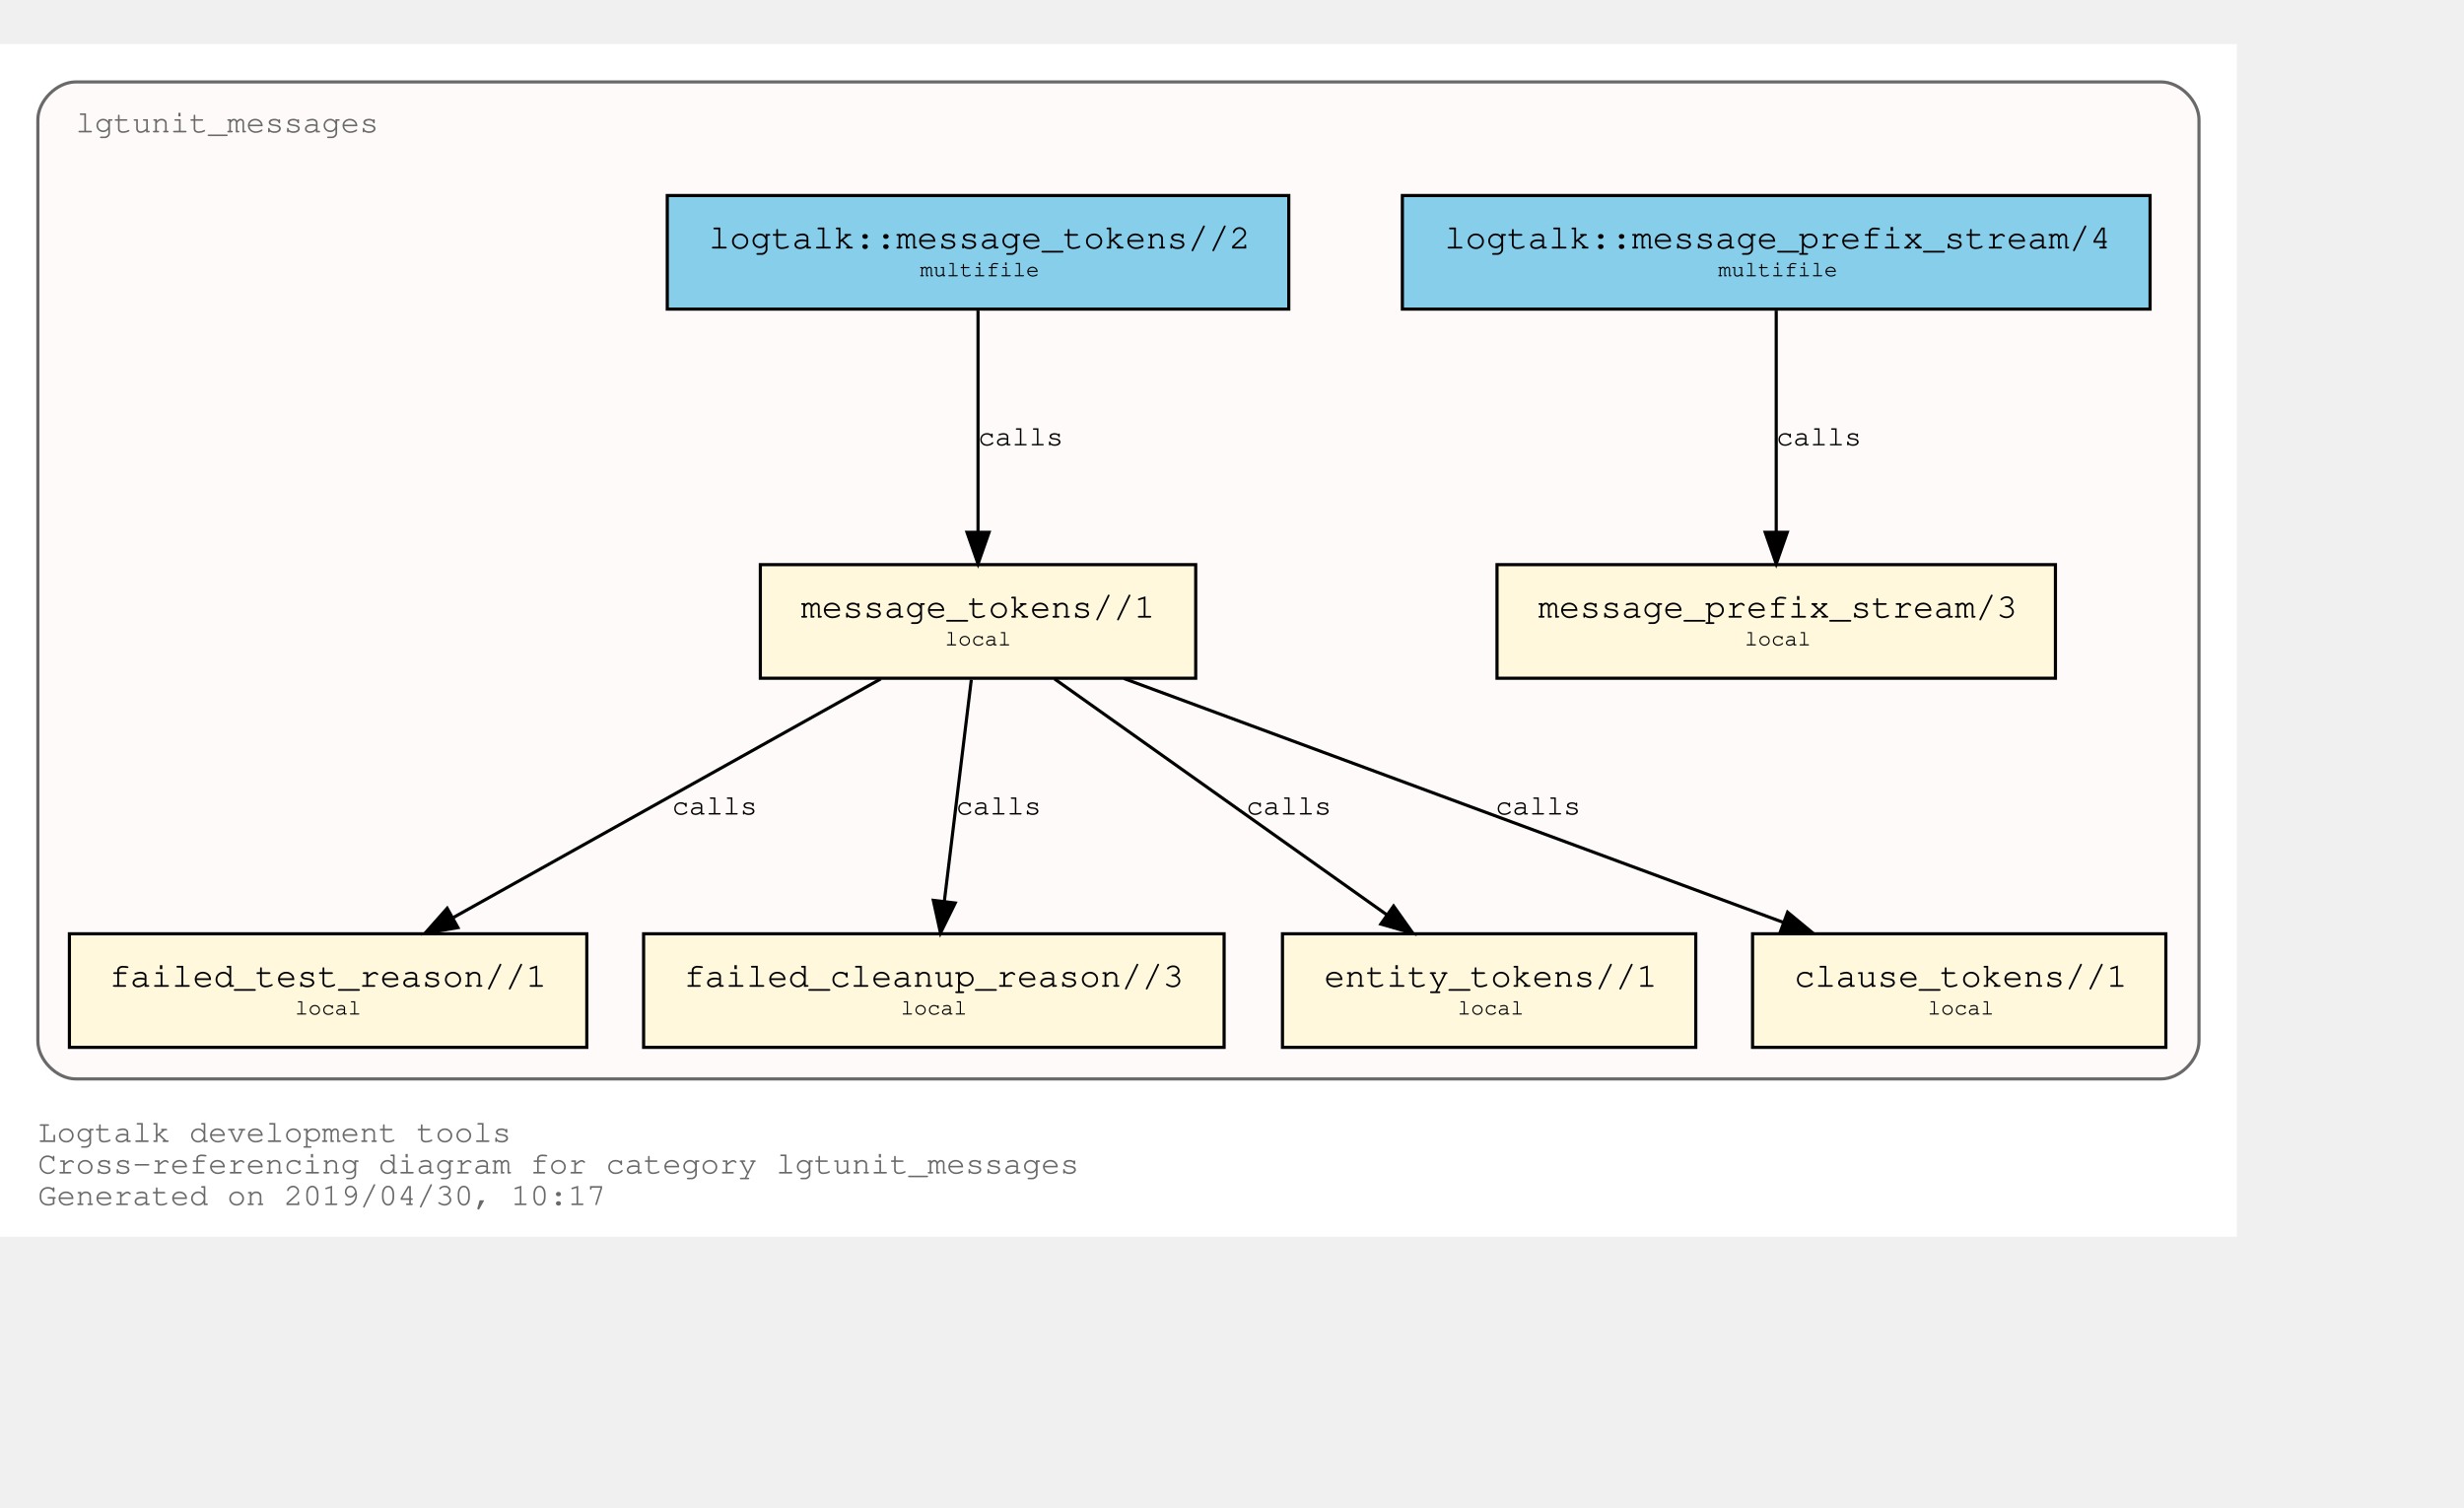
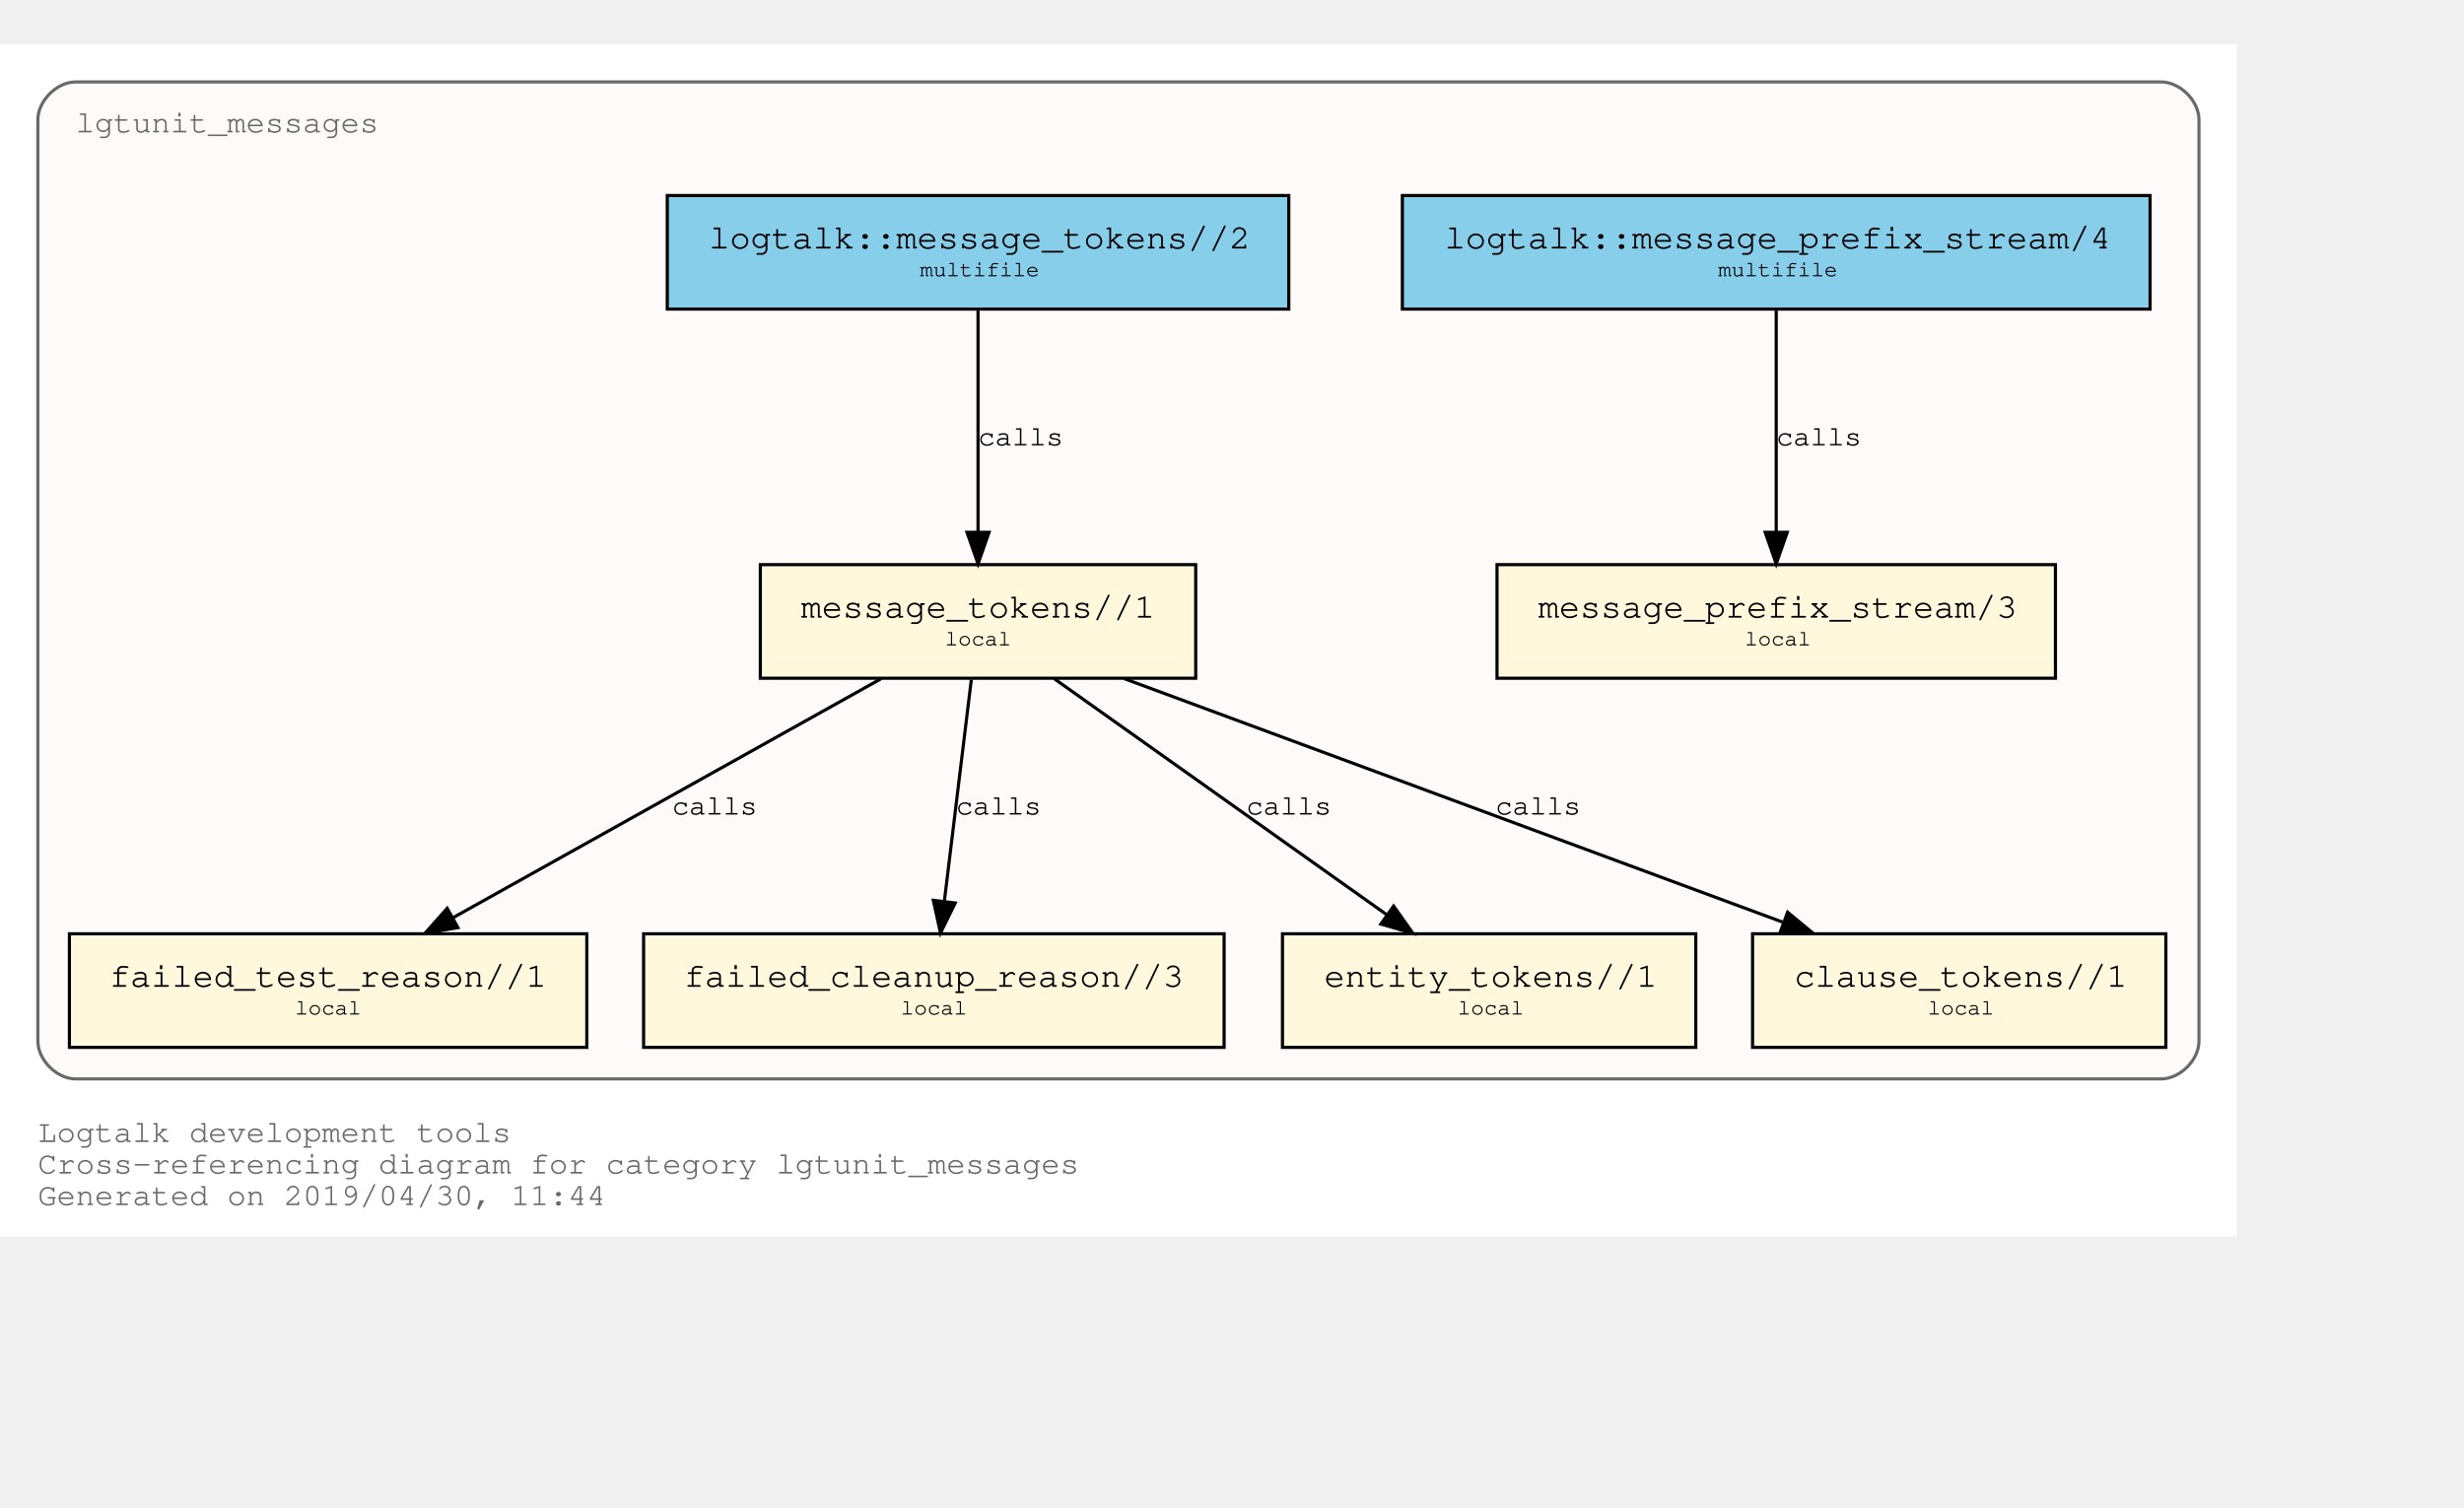
<svg xmlns="http://www.w3.org/2000/svg" xmlns:xlink="http://www.w3.org/1999/xlink" width="853pt" height="522pt" viewBox="72.00 72.00 781.00 450.00">
  <g id="graph0" class="graph" transform="scale(1 1) rotate(0) translate(76 446)">
    <polygon fill="white" stroke="transparent" points="-4,4 -4,-374 705,-374 705,4 -4,4" />
    <text text-anchor="start" x="8" y="-26" font-family="Courier,monospace" font-size="10.00" fill="dimgray">Logtalk development tools</text>
    <text text-anchor="start" x="8" y="-16" font-family="Courier,monospace" font-size="10.00" fill="dimgray">Cross-referencing diagram for category lgtunit_messages</text>
-     <text text-anchor="start" x="8" y="-6" font-family="Courier,monospace" font-size="10.00" fill="dimgray">Generated on 2019/04/30, 10:17</text>
+     <text text-anchor="start" x="8" y="-6" font-family="Courier,monospace" font-size="10.00" fill="dimgray">Generated on 2019/04/30, 11:44</text>
    <g id="clust1" class="cluster">
      <g id="a_clust1">
        <a xlink:title="lgtunit_messages">
          <path fill="snow" stroke="dimgray" d="M20,-46C20,-46 681,-46 681,-46 687,-46 693,-52 693,-58 693,-58 693,-350 693,-350 693,-356 687,-362 681,-362 681,-362 20,-362 20,-362 14,-362 8,-356 8,-350 8,-350 8,-58 8,-58 8,-52 14,-46 20,-46" />
          <g id="a_clust1_0">
-             <a xlink:href="https://github.com/LogtalkDotOrg/logtalk3/tree/c14d9818c04bebd6d68253a8fb0165e2ad30233f/tools/lgtunit/lgtunit_messages.lgt" xlink:title="https://github.com/LogtalkDotOrg/logtalk3/tree/c14d9818c04bebd6d68253a8fb0165e2ad30233f/tools/lgtunit/lgtunit_messages.lgt">
+             <a xlink:href="https://github.com/LogtalkDotOrg/logtalk3/tree/14476a73f190acefa389e6adc353f0c0ff563089/tools/lgtunit/lgtunit_messages.lgt" xlink:title="https://github.com/LogtalkDotOrg/logtalk3/tree/14476a73f190acefa389e6adc353f0c0ff563089/tools/lgtunit/lgtunit_messages.lgt">
              <text text-anchor="start" x="19.99" y="-346" font-family="Courier,monospace" font-size="10.00" fill="dimgray">lgtunit_messages</text>
            </a>
          </g>
        </a>
      </g>
    </g>
    <g id="node1" class="node">
      <g id="a_node1">
-         <a xlink:href="https://github.com/LogtalkDotOrg/logtalk3/tree/c14d9818c04bebd6d68253a8fb0165e2ad30233f/tools/lgtunit/lgtunit_messages.lgt#L43" xlink:title="https://github.com/LogtalkDotOrg/logtalk3/tree/c14d9818c04bebd6d68253a8fb0165e2ad30233f/tools/lgtunit/lgtunit_messages.lgt#L43">
+         <a xlink:href="https://github.com/LogtalkDotOrg/logtalk3/tree/14476a73f190acefa389e6adc353f0c0ff563089/tools/lgtunit/lgtunit_messages.lgt#L43" xlink:title="https://github.com/LogtalkDotOrg/logtalk3/tree/14476a73f190acefa389e6adc353f0c0ff563089/tools/lgtunit/lgtunit_messages.lgt#L43">
          <polygon fill="cornsilk" stroke="black" points="647.5,-209 470.5,-209 470.5,-173 647.5,-173 647.5,-209" />
          <text text-anchor="start" x="478.8" y="-192.8" font-family="Courier,monospace" font-size="9.00"> </text>
          <text text-anchor="start" x="483.59" y="-192.2" font-family="Courier,monospace" font-size="11.00">message_prefix_stream/3</text>
          <text text-anchor="start" x="634.8" y="-192.8" font-family="Courier,monospace" font-size="9.00"> </text>
          <text text-anchor="start" x="478.8" y="-182.8" font-family="Courier,monospace" font-size="9.00"> </text>
          <text text-anchor="start" x="549" y="-183.4" font-family="Courier,monospace" font-size="7.00">local</text>
          <text text-anchor="start" x="634.8" y="-182.8" font-family="Courier,monospace" font-size="9.00"> </text>
        </a>
      </g>
    </g>
    <g id="node2" class="node">
      <g id="a_node2">
-         <a xlink:href="https://github.com/LogtalkDotOrg/logtalk3/tree/c14d9818c04bebd6d68253a8fb0165e2ad30233f/tools/lgtunit/lgtunit_messages.lgt#L56" xlink:title="https://github.com/LogtalkDotOrg/logtalk3/tree/c14d9818c04bebd6d68253a8fb0165e2ad30233f/tools/lgtunit/lgtunit_messages.lgt#L56">
+         <a xlink:href="https://github.com/LogtalkDotOrg/logtalk3/tree/14476a73f190acefa389e6adc353f0c0ff563089/tools/lgtunit/lgtunit_messages.lgt#L56" xlink:title="https://github.com/LogtalkDotOrg/logtalk3/tree/14476a73f190acefa389e6adc353f0c0ff563089/tools/lgtunit/lgtunit_messages.lgt#L56">
          <polygon fill="cornsilk" stroke="black" points="375,-209 237,-209 237,-173 375,-173 375,-209" />
          <text text-anchor="start" x="244.8" y="-192.8" font-family="Courier,monospace" font-size="9.00"> </text>
          <text text-anchor="start" x="249.89" y="-192.2" font-family="Courier,monospace" font-size="11.00">message_tokens//1</text>
          <text text-anchor="start" x="361.8" y="-192.8" font-family="Courier,monospace" font-size="9.00"> </text>
          <text text-anchor="start" x="244.8" y="-182.8" font-family="Courier,monospace" font-size="9.00"> </text>
          <text text-anchor="start" x="295.5" y="-183.4" font-family="Courier,monospace" font-size="7.00">local</text>
          <text text-anchor="start" x="361.8" y="-182.8" font-family="Courier,monospace" font-size="9.00"> </text>
        </a>
      </g>
    </g>
    <g id="node3" class="node">
      <g id="a_node3">
-         <a xlink:href="https://github.com/LogtalkDotOrg/logtalk3/tree/c14d9818c04bebd6d68253a8fb0165e2ad30233f/tools/lgtunit/lgtunit_messages.lgt#L206" xlink:title="https://github.com/LogtalkDotOrg/logtalk3/tree/c14d9818c04bebd6d68253a8fb0165e2ad30233f/tools/lgtunit/lgtunit_messages.lgt#L206">
+         <a xlink:href="https://github.com/LogtalkDotOrg/logtalk3/tree/14476a73f190acefa389e6adc353f0c0ff563089/tools/lgtunit/lgtunit_messages.lgt#L206" xlink:title="https://github.com/LogtalkDotOrg/logtalk3/tree/14476a73f190acefa389e6adc353f0c0ff563089/tools/lgtunit/lgtunit_messages.lgt#L206">
          <polygon fill="cornsilk" stroke="black" points="182,-92 18,-92 18,-56 182,-56 182,-92" />
          <text text-anchor="start" x="25.8" y="-75.8" font-family="Courier,monospace" font-size="9.00"> </text>
          <text text-anchor="start" x="30.69" y="-75.2" font-family="Courier,monospace" font-size="11.00">failed_test_reason//1</text>
          <text text-anchor="start" x="168.8" y="-75.8" font-family="Courier,monospace" font-size="9.00"> </text>
          <text text-anchor="start" x="25.8" y="-65.8" font-family="Courier,monospace" font-size="9.00"> </text>
          <text text-anchor="start" x="89.5" y="-66.4" font-family="Courier,monospace" font-size="7.00">local</text>
          <text text-anchor="start" x="168.8" y="-65.8" font-family="Courier,monospace" font-size="9.00"> </text>
        </a>
      </g>
    </g>
    <g id="edge3" class="edge">
      <g id="a_edge3">
-         <a xlink:href="https://github.com/LogtalkDotOrg/logtalk3/tree/c14d9818c04bebd6d68253a8fb0165e2ad30233f/tools/lgtunit/lgtunit_messages.lgt#L97" xlink:title="calls">
+         <a xlink:href="https://github.com/LogtalkDotOrg/logtalk3/tree/14476a73f190acefa389e6adc353f0c0ff563089/tools/lgtunit/lgtunit_messages.lgt#L97" xlink:title="calls">
          <path fill="none" stroke="black" d="M275.16,-172.78C239.1,-152.65 179.34,-119.29 139.81,-97.22" />
          <polygon fill="black" stroke="black" points="141.15,-93.96 130.71,-92.15 137.74,-100.08 141.15,-93.96" />
        </a>
      </g>
      <g id="a_edge3-label">
-         <a xlink:href="https://github.com/LogtalkDotOrg/logtalk3/tree/c14d9818c04bebd6d68253a8fb0165e2ad30233f/tools/lgtunit/lgtunit_messages.lgt#L97" xlink:title="https://github.com/LogtalkDotOrg/logtalk3/tree/c14d9818c04bebd6d68253a8fb0165e2ad30233f/tools/lgtunit/lgtunit_messages.lgt#L97">
+         <a xlink:href="https://github.com/LogtalkDotOrg/logtalk3/tree/14476a73f190acefa389e6adc353f0c0ff563089/tools/lgtunit/lgtunit_messages.lgt#L97" xlink:title="https://github.com/LogtalkDotOrg/logtalk3/tree/14476a73f190acefa389e6adc353f0c0ff563089/tools/lgtunit/lgtunit_messages.lgt#L97">
          <text text-anchor="start" x="209" y="-129.8" font-family="Courier,monospace" font-size="9.00">calls</text>
        </a>
      </g>
    </g>
    <g id="node4" class="node">
      <g id="a_node4">
-         <a xlink:href="https://github.com/LogtalkDotOrg/logtalk3/tree/c14d9818c04bebd6d68253a8fb0165e2ad30233f/tools/lgtunit/lgtunit_messages.lgt#L244" xlink:title="https://github.com/LogtalkDotOrg/logtalk3/tree/c14d9818c04bebd6d68253a8fb0165e2ad30233f/tools/lgtunit/lgtunit_messages.lgt#L244">
+         <a xlink:href="https://github.com/LogtalkDotOrg/logtalk3/tree/14476a73f190acefa389e6adc353f0c0ff563089/tools/lgtunit/lgtunit_messages.lgt#L244" xlink:title="https://github.com/LogtalkDotOrg/logtalk3/tree/14476a73f190acefa389e6adc353f0c0ff563089/tools/lgtunit/lgtunit_messages.lgt#L244">
          <polygon fill="cornsilk" stroke="black" points="384,-92 200,-92 200,-56 384,-56 384,-92" />
          <text text-anchor="start" x="207.8" y="-75.8" font-family="Courier,monospace" font-size="9.00"> </text>
          <text text-anchor="start" x="212.79" y="-75.2" font-family="Courier,monospace" font-size="11.00">failed_cleanup_reason//3</text>
          <text text-anchor="start" x="370.8" y="-75.8" font-family="Courier,monospace" font-size="9.00"> </text>
          <text text-anchor="start" x="207.8" y="-65.8" font-family="Courier,monospace" font-size="9.00"> </text>
          <text text-anchor="start" x="281.5" y="-66.4" font-family="Courier,monospace" font-size="7.00">local</text>
          <text text-anchor="start" x="370.8" y="-65.8" font-family="Courier,monospace" font-size="9.00"> </text>
        </a>
      </g>
    </g>
    <g id="edge4" class="edge">
      <g id="a_edge4">
-         <a xlink:href="https://github.com/LogtalkDotOrg/logtalk3/tree/c14d9818c04bebd6d68253a8fb0165e2ad30233f/tools/lgtunit/lgtunit_messages.lgt#L133" xlink:title="calls">
+         <a xlink:href="https://github.com/LogtalkDotOrg/logtalk3/tree/14476a73f190acefa389e6adc353f0c0ff563089/tools/lgtunit/lgtunit_messages.lgt#L133" xlink:title="calls">
          <path fill="none" stroke="black" d="M303.87,-172.53C301.6,-153.85 297.96,-123.97 295.31,-102.2" />
          <polygon fill="black" stroke="black" points="298.78,-101.76 294.1,-92.25 291.83,-102.6 298.78,-101.76" />
        </a>
      </g>
      <g id="a_edge4-label">
-         <a xlink:href="https://github.com/LogtalkDotOrg/logtalk3/tree/c14d9818c04bebd6d68253a8fb0165e2ad30233f/tools/lgtunit/lgtunit_messages.lgt#L133" xlink:title="https://github.com/LogtalkDotOrg/logtalk3/tree/c14d9818c04bebd6d68253a8fb0165e2ad30233f/tools/lgtunit/lgtunit_messages.lgt#L133">
+         <a xlink:href="https://github.com/LogtalkDotOrg/logtalk3/tree/14476a73f190acefa389e6adc353f0c0ff563089/tools/lgtunit/lgtunit_messages.lgt#L133" xlink:title="https://github.com/LogtalkDotOrg/logtalk3/tree/14476a73f190acefa389e6adc353f0c0ff563089/tools/lgtunit/lgtunit_messages.lgt#L133">
          <text text-anchor="start" x="299" y="-129.8" font-family="Courier,monospace" font-size="9.00">calls</text>
        </a>
      </g>
    </g>
    <g id="node5" class="node">
      <g id="a_node5">
-         <a xlink:href="https://github.com/LogtalkDotOrg/logtalk3/tree/c14d9818c04bebd6d68253a8fb0165e2ad30233f/tools/lgtunit/lgtunit_messages.lgt#L249" xlink:title="https://github.com/LogtalkDotOrg/logtalk3/tree/c14d9818c04bebd6d68253a8fb0165e2ad30233f/tools/lgtunit/lgtunit_messages.lgt#L249">
+         <a xlink:href="https://github.com/LogtalkDotOrg/logtalk3/tree/14476a73f190acefa389e6adc353f0c0ff563089/tools/lgtunit/lgtunit_messages.lgt#L249" xlink:title="https://github.com/LogtalkDotOrg/logtalk3/tree/14476a73f190acefa389e6adc353f0c0ff563089/tools/lgtunit/lgtunit_messages.lgt#L249">
          <polygon fill="cornsilk" stroke="black" points="533.5,-92 402.5,-92 402.5,-56 533.5,-56 533.5,-92" />
          <text text-anchor="start" x="410.8" y="-75.8" font-family="Courier,monospace" font-size="9.00"> </text>
          <text text-anchor="start" x="415.69" y="-75.2" font-family="Courier,monospace" font-size="11.00">entity_tokens//1</text>
          <text text-anchor="start" x="520.8" y="-75.8" font-family="Courier,monospace" font-size="9.00"> </text>
          <text text-anchor="start" x="410.8" y="-65.8" font-family="Courier,monospace" font-size="9.00"> </text>
          <text text-anchor="start" x="458" y="-66.4" font-family="Courier,monospace" font-size="7.00">local</text>
          <text text-anchor="start" x="520.8" y="-65.8" font-family="Courier,monospace" font-size="9.00"> </text>
        </a>
      </g>
    </g>
    <g id="edge5" class="edge">
      <g id="a_edge5">
-         <a xlink:href="https://github.com/LogtalkDotOrg/logtalk3/tree/c14d9818c04bebd6d68253a8fb0165e2ad30233f/tools/lgtunit/lgtunit_messages.lgt#L145" xlink:title="calls">
+         <a xlink:href="https://github.com/LogtalkDotOrg/logtalk3/tree/14476a73f190acefa389e6adc353f0c0ff563089/tools/lgtunit/lgtunit_messages.lgt#L145" xlink:title="calls">
          <path fill="none" stroke="black" d="M330.25,-172.78C358.25,-152.91 404.42,-120.13 435.51,-98.07" />
          <polygon fill="black" stroke="black" points="437.72,-100.79 443.85,-92.15 433.67,-95.08 437.72,-100.79" />
        </a>
      </g>
      <g id="a_edge5-label">
-         <a xlink:href="https://github.com/LogtalkDotOrg/logtalk3/tree/c14d9818c04bebd6d68253a8fb0165e2ad30233f/tools/lgtunit/lgtunit_messages.lgt#L145" xlink:title="https://github.com/LogtalkDotOrg/logtalk3/tree/c14d9818c04bebd6d68253a8fb0165e2ad30233f/tools/lgtunit/lgtunit_messages.lgt#L145">
+         <a xlink:href="https://github.com/LogtalkDotOrg/logtalk3/tree/14476a73f190acefa389e6adc353f0c0ff563089/tools/lgtunit/lgtunit_messages.lgt#L145" xlink:title="https://github.com/LogtalkDotOrg/logtalk3/tree/14476a73f190acefa389e6adc353f0c0ff563089/tools/lgtunit/lgtunit_messages.lgt#L145">
          <text text-anchor="start" x="391" y="-129.8" font-family="Courier,monospace" font-size="9.00">calls</text>
        </a>
      </g>
    </g>
    <g id="node6" class="node">
      <g id="a_node6">
-         <a xlink:href="https://github.com/LogtalkDotOrg/logtalk3/tree/c14d9818c04bebd6d68253a8fb0165e2ad30233f/tools/lgtunit/lgtunit_messages.lgt#L255" xlink:title="https://github.com/LogtalkDotOrg/logtalk3/tree/c14d9818c04bebd6d68253a8fb0165e2ad30233f/tools/lgtunit/lgtunit_messages.lgt#L255">
+         <a xlink:href="https://github.com/LogtalkDotOrg/logtalk3/tree/14476a73f190acefa389e6adc353f0c0ff563089/tools/lgtunit/lgtunit_messages.lgt#L255" xlink:title="https://github.com/LogtalkDotOrg/logtalk3/tree/14476a73f190acefa389e6adc353f0c0ff563089/tools/lgtunit/lgtunit_messages.lgt#L255">
          <polygon fill="cornsilk" stroke="black" points="682.5,-92 551.5,-92 551.5,-56 682.5,-56 682.5,-92" />
          <text text-anchor="start" x="559.8" y="-75.8" font-family="Courier,monospace" font-size="9.00"> </text>
          <text text-anchor="start" x="564.69" y="-75.2" font-family="Courier,monospace" font-size="11.00">clause_tokens//1</text>
          <text text-anchor="start" x="669.8" y="-75.8" font-family="Courier,monospace" font-size="9.00"> </text>
          <text text-anchor="start" x="559.8" y="-65.8" font-family="Courier,monospace" font-size="9.00"> </text>
          <text text-anchor="start" x="607" y="-66.4" font-family="Courier,monospace" font-size="7.00">local</text>
          <text text-anchor="start" x="669.8" y="-65.8" font-family="Courier,monospace" font-size="9.00"> </text>
        </a>
      </g>
    </g>
    <g id="edge6" class="edge">
      <g id="a_edge6">
-         <a xlink:href="https://github.com/LogtalkDotOrg/logtalk3/tree/c14d9818c04bebd6d68253a8fb0165e2ad30233f/tools/lgtunit/lgtunit_messages.lgt#L145" xlink:title="calls">
+         <a xlink:href="https://github.com/LogtalkDotOrg/logtalk3/tree/14476a73f190acefa389e6adc353f0c0ff563089/tools/lgtunit/lgtunit_messages.lgt#L145" xlink:title="calls">
          <path fill="none" stroke="black" d="M352.22,-172.91C407.92,-152.31 501.45,-117.73 561.13,-95.66" />
          <polygon fill="black" stroke="black" points="562.61,-98.84 570.78,-92.09 560.18,-92.28 562.61,-98.84" />
        </a>
      </g>
      <g id="a_edge6-label">
-         <a xlink:href="https://github.com/LogtalkDotOrg/logtalk3/tree/c14d9818c04bebd6d68253a8fb0165e2ad30233f/tools/lgtunit/lgtunit_messages.lgt#L145" xlink:title="https://github.com/LogtalkDotOrg/logtalk3/tree/c14d9818c04bebd6d68253a8fb0165e2ad30233f/tools/lgtunit/lgtunit_messages.lgt#L145">
+         <a xlink:href="https://github.com/LogtalkDotOrg/logtalk3/tree/14476a73f190acefa389e6adc353f0c0ff563089/tools/lgtunit/lgtunit_messages.lgt#L145" xlink:title="https://github.com/LogtalkDotOrg/logtalk3/tree/14476a73f190acefa389e6adc353f0c0ff563089/tools/lgtunit/lgtunit_messages.lgt#L145">
          <text text-anchor="start" x="470" y="-129.8" font-family="Courier,monospace" font-size="9.00">calls</text>
        </a>
      </g>
    </g>
    <g id="node7" class="node">
      <g id="a_node7">
-         <a xlink:href="https://github.com/LogtalkDotOrg/logtalk3/tree/c14d9818c04bebd6d68253a8fb0165e2ad30233f/tools/lgtunit/lgtunit_messages.lgt#L39" xlink:title="https://github.com/LogtalkDotOrg/logtalk3/tree/c14d9818c04bebd6d68253a8fb0165e2ad30233f/tools/lgtunit/lgtunit_messages.lgt#L39">
+         <a xlink:href="https://github.com/LogtalkDotOrg/logtalk3/tree/14476a73f190acefa389e6adc353f0c0ff563089/tools/lgtunit/lgtunit_messages.lgt#L39" xlink:title="https://github.com/LogtalkDotOrg/logtalk3/tree/14476a73f190acefa389e6adc353f0c0ff563089/tools/lgtunit/lgtunit_messages.lgt#L39">
          <polygon fill="skyblue" stroke="black" points="677.5,-326 440.5,-326 440.5,-290 677.5,-290 677.5,-326" />
          <text text-anchor="start" x="448.8" y="-309.8" font-family="Courier,monospace" font-size="9.00"> </text>
          <text text-anchor="start" x="453.88" y="-309.2" font-family="Courier,monospace" font-size="11.00">logtalk::message_prefix_stream/4</text>
          <text text-anchor="start" x="664.8" y="-309.8" font-family="Courier,monospace" font-size="9.00"> </text>
          <text text-anchor="start" x="448.8" y="-299.8" font-family="Courier,monospace" font-size="9.00"> </text>
          <text text-anchor="start" x="540.6" y="-300.4" font-family="Courier,monospace" font-size="7.00">multifile</text>
          <text text-anchor="start" x="664.8" y="-299.8" font-family="Courier,monospace" font-size="9.00"> </text>
        </a>
      </g>
    </g>
    <g id="edge1" class="edge">
      <g id="a_edge1">
-         <a xlink:href="https://github.com/LogtalkDotOrg/logtalk3/tree/c14d9818c04bebd6d68253a8fb0165e2ad30233f/tools/lgtunit/lgtunit_messages.lgt#L39" xlink:title="calls">
+         <a xlink:href="https://github.com/LogtalkDotOrg/logtalk3/tree/14476a73f190acefa389e6adc353f0c0ff563089/tools/lgtunit/lgtunit_messages.lgt#L39" xlink:title="calls">
          <path fill="none" stroke="black" d="M559,-289.53C559,-270.94 559,-241.24 559,-219.5" />
          <polygon fill="black" stroke="black" points="562.5,-219.25 559,-209.25 555.5,-219.25 562.5,-219.25" />
        </a>
      </g>
      <g id="a_edge1-label">
-         <a xlink:href="https://github.com/LogtalkDotOrg/logtalk3/tree/c14d9818c04bebd6d68253a8fb0165e2ad30233f/tools/lgtunit/lgtunit_messages.lgt#L39" xlink:title="https://github.com/LogtalkDotOrg/logtalk3/tree/c14d9818c04bebd6d68253a8fb0165e2ad30233f/tools/lgtunit/lgtunit_messages.lgt#L39">
+         <a xlink:href="https://github.com/LogtalkDotOrg/logtalk3/tree/14476a73f190acefa389e6adc353f0c0ff563089/tools/lgtunit/lgtunit_messages.lgt#L39" xlink:title="https://github.com/LogtalkDotOrg/logtalk3/tree/14476a73f190acefa389e6adc353f0c0ff563089/tools/lgtunit/lgtunit_messages.lgt#L39">
          <text text-anchor="start" x="559" y="-246.8" font-family="Courier,monospace" font-size="9.00">calls</text>
        </a>
      </g>
    </g>
    <g id="node8" class="node">
      <g id="a_node8">
-         <a xlink:href="https://github.com/LogtalkDotOrg/logtalk3/tree/c14d9818c04bebd6d68253a8fb0165e2ad30233f/tools/lgtunit/lgtunit_messages.lgt#L50" xlink:title="https://github.com/LogtalkDotOrg/logtalk3/tree/c14d9818c04bebd6d68253a8fb0165e2ad30233f/tools/lgtunit/lgtunit_messages.lgt#L50">
+         <a xlink:href="https://github.com/LogtalkDotOrg/logtalk3/tree/14476a73f190acefa389e6adc353f0c0ff563089/tools/lgtunit/lgtunit_messages.lgt#L50" xlink:title="https://github.com/LogtalkDotOrg/logtalk3/tree/14476a73f190acefa389e6adc353f0c0ff563089/tools/lgtunit/lgtunit_messages.lgt#L50">
          <polygon fill="skyblue" stroke="black" points="404.5,-326 207.5,-326 207.5,-290 404.5,-290 404.5,-326" />
          <text text-anchor="start" x="215.8" y="-309.8" font-family="Courier,monospace" font-size="9.00"> </text>
          <text text-anchor="start" x="220.69" y="-309.2" font-family="Courier,monospace" font-size="11.00">logtalk::message_tokens//2</text>
          <text text-anchor="start" x="391.8" y="-309.8" font-family="Courier,monospace" font-size="9.00"> </text>
          <text text-anchor="start" x="215.8" y="-299.8" font-family="Courier,monospace" font-size="9.00"> </text>
          <text text-anchor="start" x="287.6" y="-300.4" font-family="Courier,monospace" font-size="7.00">multifile</text>
          <text text-anchor="start" x="391.8" y="-299.8" font-family="Courier,monospace" font-size="9.00"> </text>
        </a>
      </g>
    </g>
    <g id="edge2" class="edge">
      <g id="a_edge2">
-         <a xlink:href="https://github.com/LogtalkDotOrg/logtalk3/tree/c14d9818c04bebd6d68253a8fb0165e2ad30233f/tools/lgtunit/lgtunit_messages.lgt#L50" xlink:title="calls">
+         <a xlink:href="https://github.com/LogtalkDotOrg/logtalk3/tree/14476a73f190acefa389e6adc353f0c0ff563089/tools/lgtunit/lgtunit_messages.lgt#L50" xlink:title="calls">
          <path fill="none" stroke="black" d="M306,-289.53C306,-270.94 306,-241.24 306,-219.5" />
          <polygon fill="black" stroke="black" points="309.5,-219.25 306,-209.25 302.5,-219.25 309.5,-219.25" />
        </a>
      </g>
      <g id="a_edge2-label">
-         <a xlink:href="https://github.com/LogtalkDotOrg/logtalk3/tree/c14d9818c04bebd6d68253a8fb0165e2ad30233f/tools/lgtunit/lgtunit_messages.lgt#L50" xlink:title="https://github.com/LogtalkDotOrg/logtalk3/tree/c14d9818c04bebd6d68253a8fb0165e2ad30233f/tools/lgtunit/lgtunit_messages.lgt#L50">
+         <a xlink:href="https://github.com/LogtalkDotOrg/logtalk3/tree/14476a73f190acefa389e6adc353f0c0ff563089/tools/lgtunit/lgtunit_messages.lgt#L50" xlink:title="https://github.com/LogtalkDotOrg/logtalk3/tree/14476a73f190acefa389e6adc353f0c0ff563089/tools/lgtunit/lgtunit_messages.lgt#L50">
          <text text-anchor="start" x="306" y="-246.8" font-family="Courier,monospace" font-size="9.00">calls</text>
        </a>
      </g>
    </g>
  </g>
</svg>
